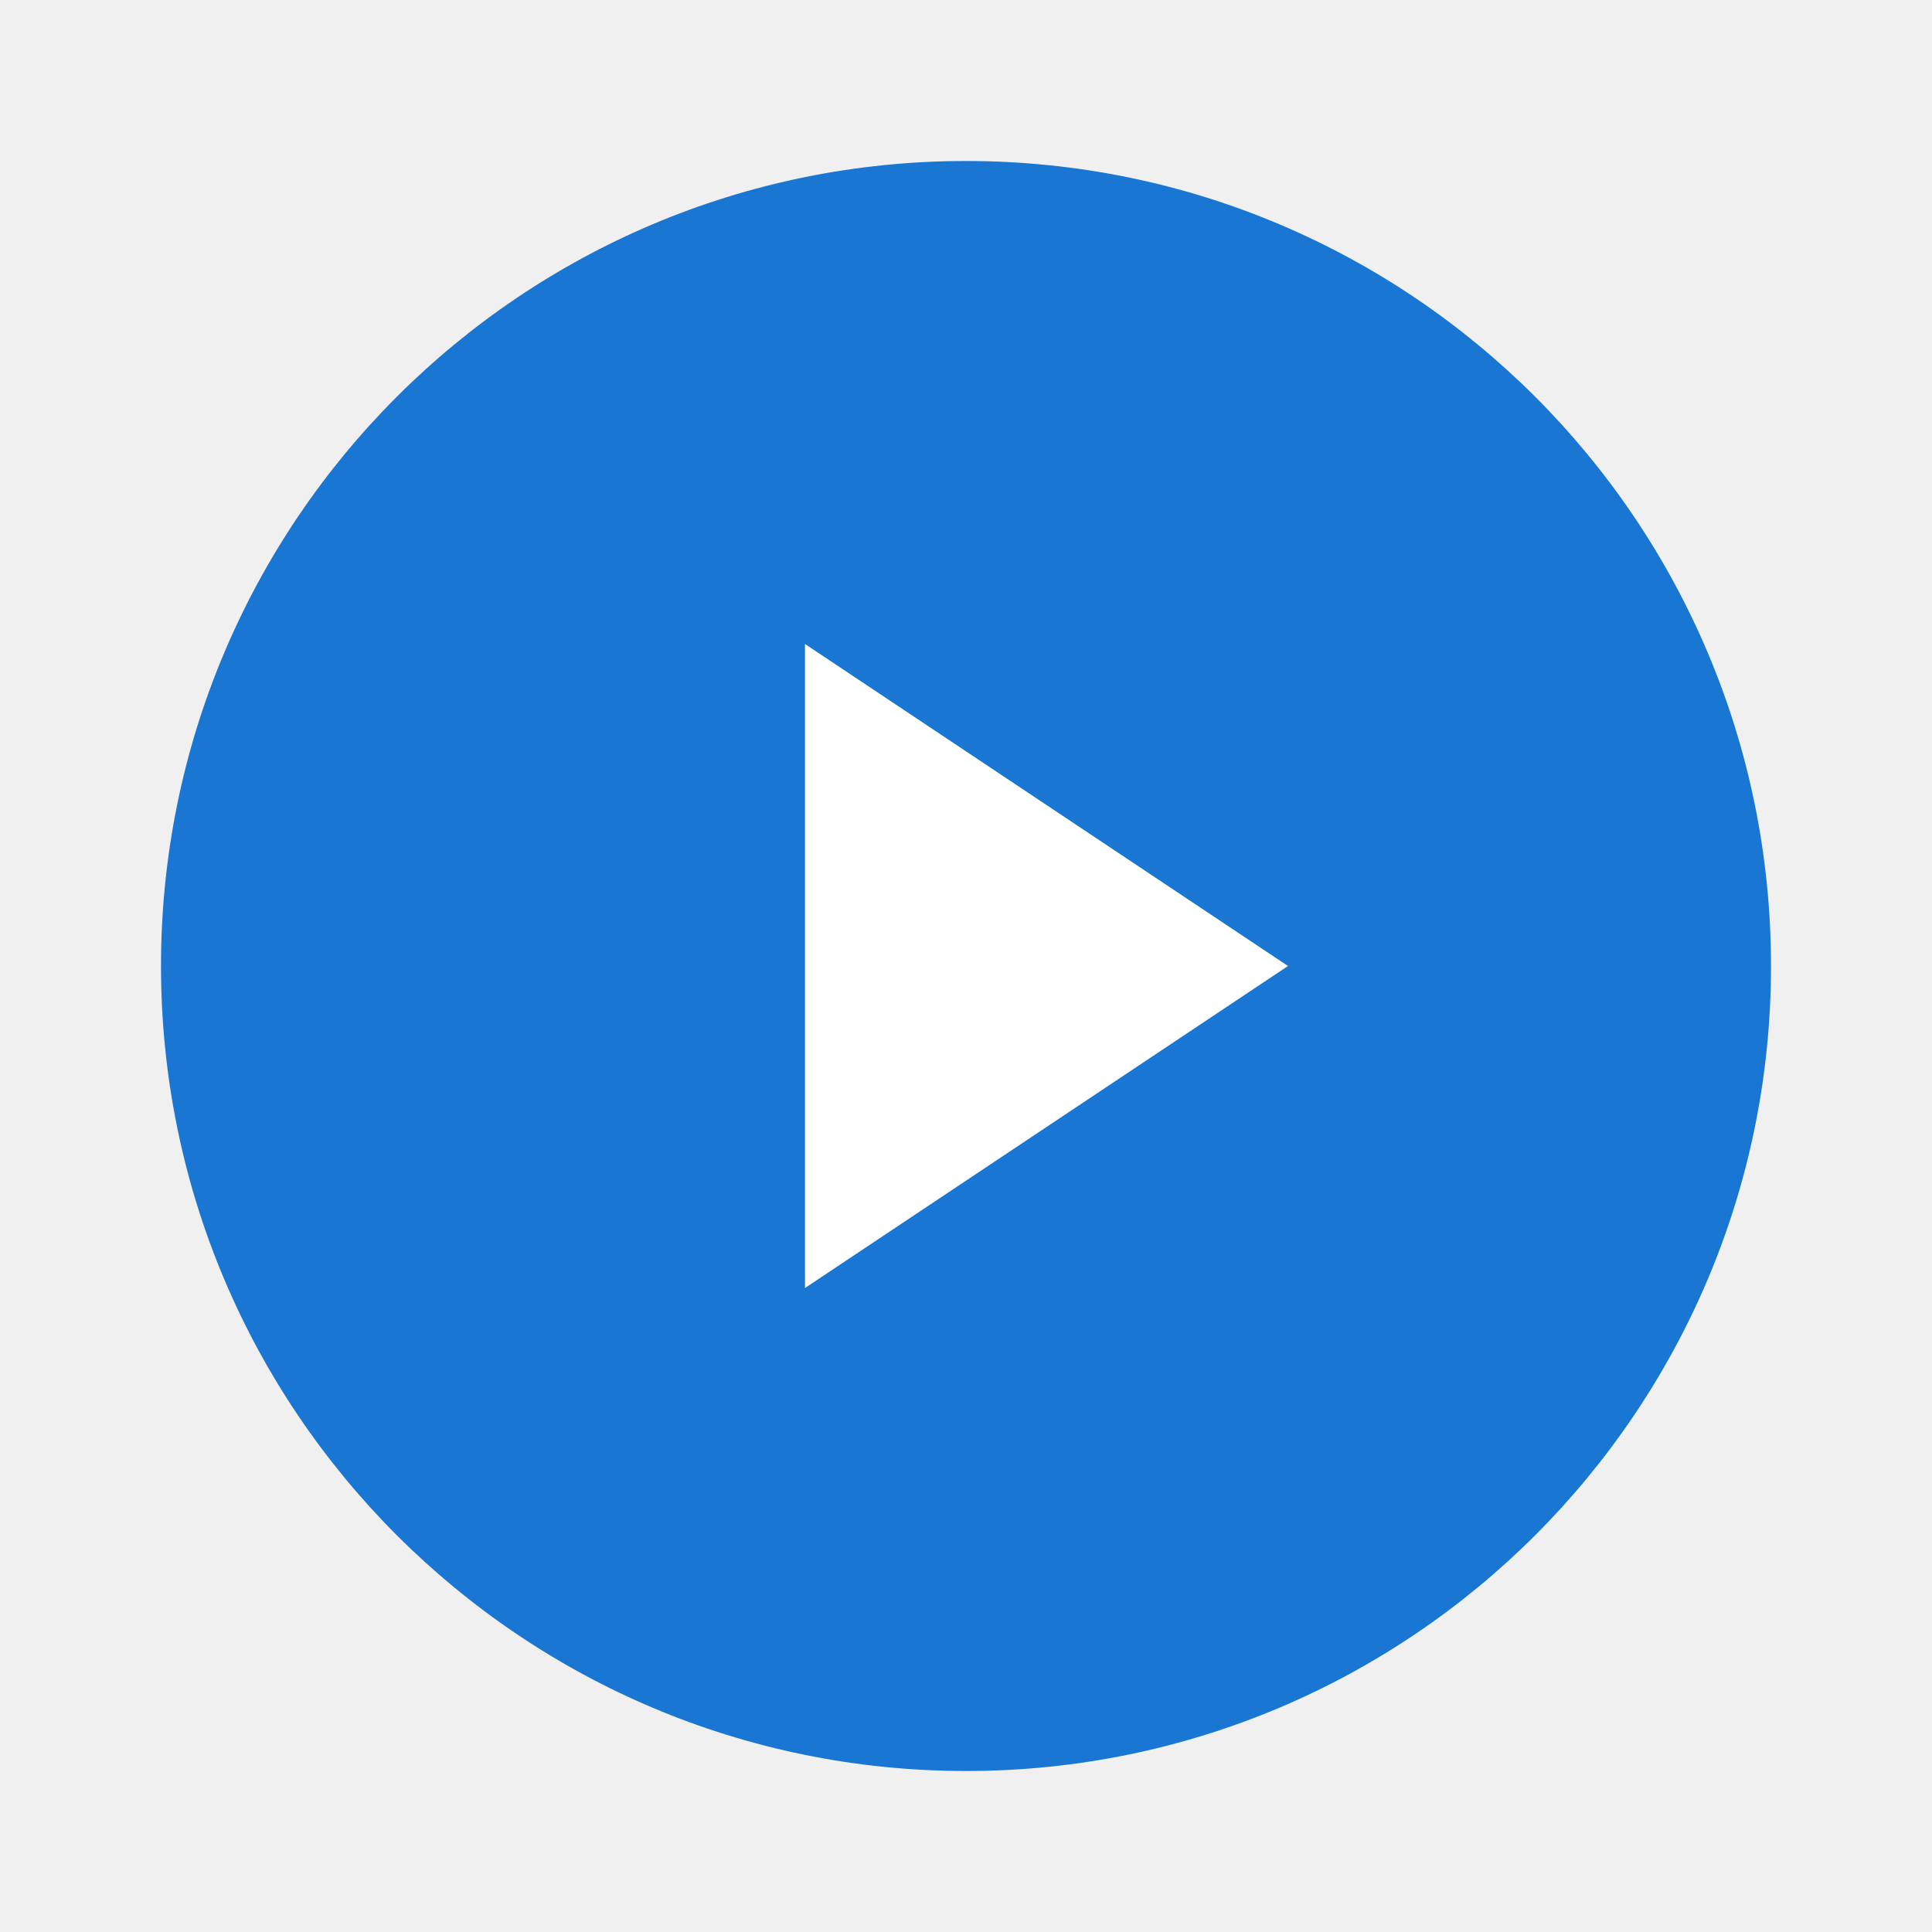
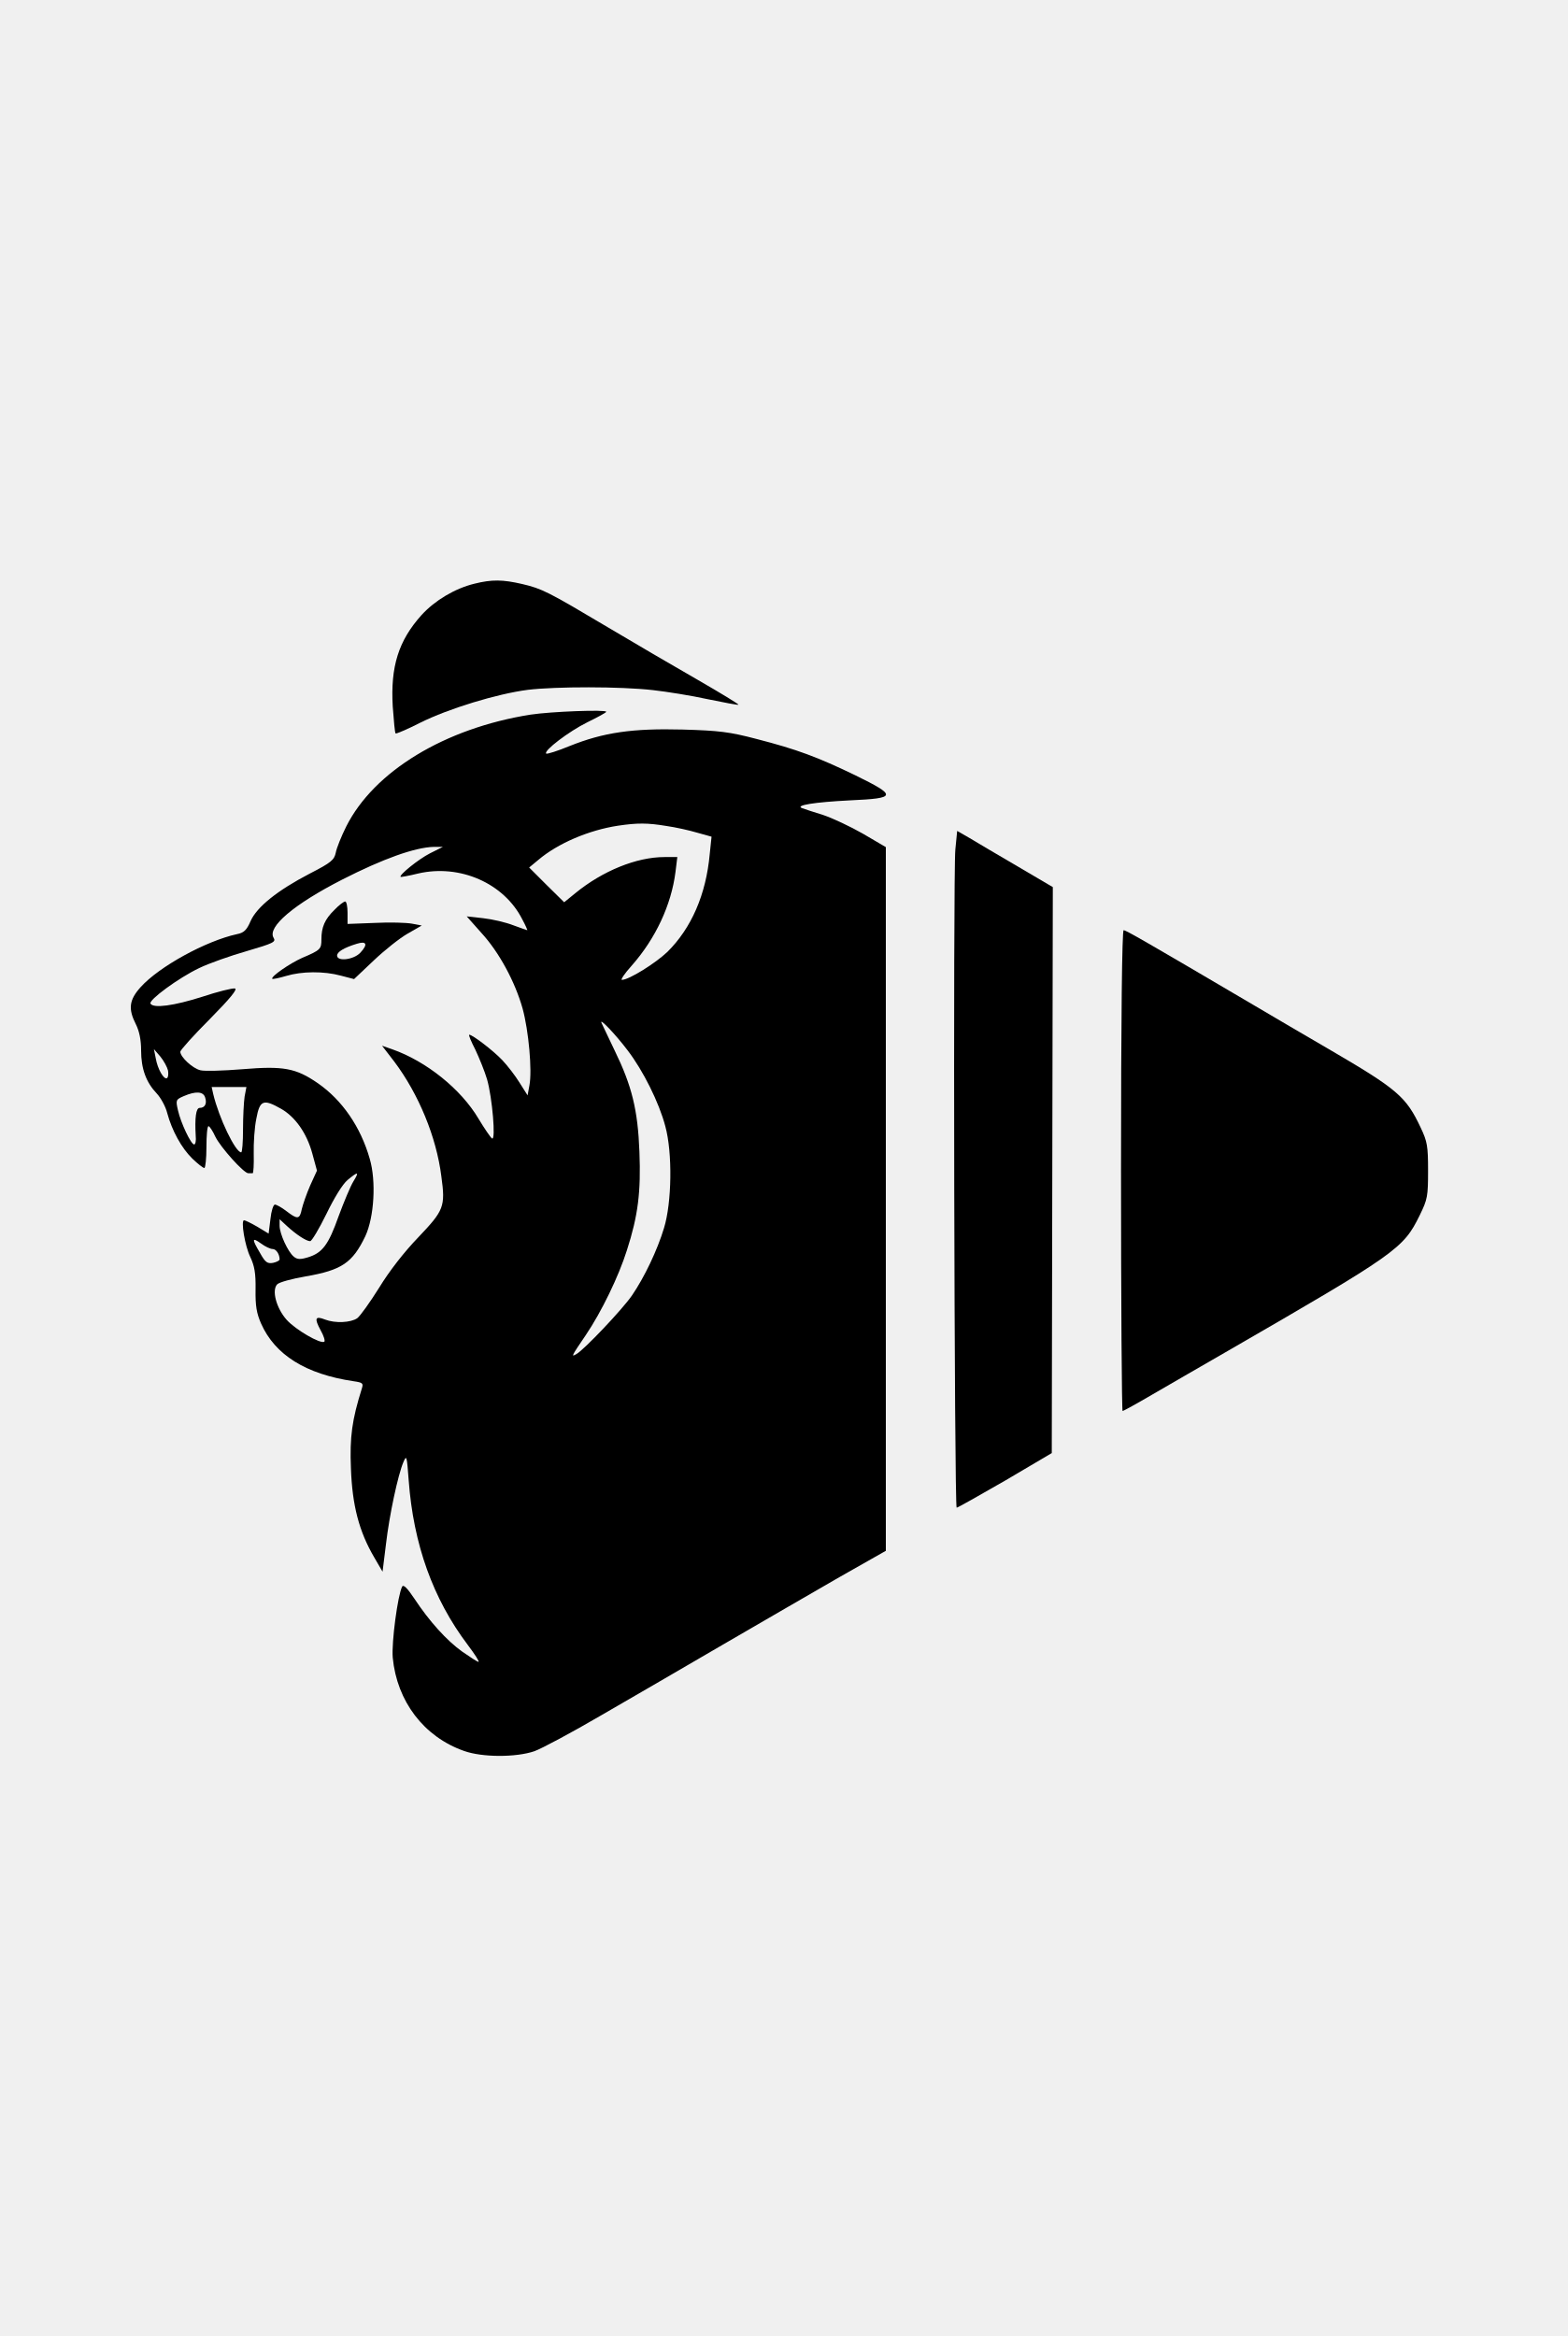
- <svg xmlns="http://www.w3.org/2000/svg" viewBox="0 0 48 48" width="48" height="48">
-   <circle cx="24" cy="24" r="20" fill="#1976d2" />
-   <path d="M20 16v16l12-8z" fill="white" />
+ <svg xmlns="http://www.w3.org/2000/svg" version="1.0" width="600pt" height="894pt" viewBox="0 0 600 894" preserveAspectRatio="xMidYMid meet">
+   <g transform="translate(0,894) scale(0.1,-0.1)" fill="#000000" stroke="none">
+     <path d="M1815 6706 c-74 -18 -151 -64 -202 -120 -88 -98 -119 -197 -110 -350 4 -54 8 -101 11 -103 2 -2 45 16 94 41 108 54 295 111 412 126 109 13 354 13 478 -1 53 -6 148 -21 211 -35 63 -13 116 -23 117 -21 2 2 -69 45 -159 97 -89 51 -243 141 -342 200 -227 135 -250 147 -327 165 -74 17 -115 18 -183 1z" />
+     <path d="M2030 6205 c-328 -52 -599 -217 -705 -428 -19 -38 -37 -83 -40 -100 -6 -28 -17 -38 -99 -80 -125 -65 -203 -128 -227 -182 -15 -35 -26 -45 -52 -50 -119 -26 -298 -124 -369 -203 -44 -49 -48 -83 -18 -142 13 -26 20 -59 20 -100 0 -70 19 -122 60 -165 15 -16 34 -50 40 -75 18 -67 55 -134 96 -174 21 -20 41 -36 46 -36 4 0 8 36 8 80 0 44 3 80 8 80 4 0 16 -18 26 -40 20 -41 109 -140 126 -140 6 0 13 0 17 0 3 0 5 34 4 74 -1 41 3 102 10 135 13 71 27 76 94 38 55 -31 99 -94 120 -171 l18 -66 -26 -57 c-14 -32 -28 -73 -32 -90 -8 -40 -16 -41 -59 -8 -18 14 -38 25 -44 25 -6 0 -14 -25 -17 -55 l-7 -56 -43 26 c-24 14 -47 25 -51 25 -13 0 3 -98 24 -141 16 -34 21 -62 20 -124 -1 -63 4 -91 21 -130 53 -120 171 -194 354 -221 35 -5 38 -8 32 -27 -38 -121 -47 -186 -42 -307 5 -141 31 -241 89 -340 l32 -55 13 105 c13 112 46 266 67 315 12 28 13 23 20 -70 18 -245 93 -454 226 -630 27 -36 46 -65 41 -65 -4 0 -32 18 -62 39 -60 43 -126 116 -184 204 -26 39 -41 54 -46 45 -17 -33 -41 -213 -36 -272 16 -167 119 -303 273 -357 70 -25 199 -25 269 -1 28 10 142 71 255 137 113 65 324 188 470 273 146 85 345 200 442 256 l178 101 0 1347 0 1346 -87 51 c-49 28 -117 60 -153 72 -36 11 -72 23 -80 26 -30 11 46 23 183 30 179 8 181 17 20 96 -145 70 -223 99 -378 139 -103 27 -143 32 -283 36 -192 5 -302 -11 -432 -63 -46 -19 -87 -32 -90 -29 -10 11 87 85 158 120 39 19 72 37 72 40 0 9 -211 1 -290 -11z m520 -426 c36 -5 89 -17 119 -26 l54 -15 -7 -67 c-14 -154 -70 -283 -162 -374 -45 -43 -147 -107 -174 -107 -6 0 10 24 37 54 92 104 152 233 168 359 l7 57 -49 0 c-107 0 -237 -53 -341 -138 l-43 -35 -67 66 -67 67 35 29 c74 63 193 114 305 131 74 11 113 11 185 -1z m-905 -105 c-43 -22 -119 -83 -112 -90 1 -1 31 4 67 13 160 37 329 -37 399 -176 12 -22 20 -41 19 -41 -2 0 -26 9 -54 19 -28 11 -79 23 -115 27 l-63 7 56 -63 c68 -74 129 -187 158 -290 23 -84 37 -237 26 -294 l-7 -38 -31 49 c-16 26 -46 65 -66 86 -35 37 -114 97 -126 97 -4 0 7 -26 23 -57 15 -32 36 -83 45 -114 20 -70 34 -235 19 -226 -6 4 -29 38 -52 76 -67 113 -199 219 -329 265 l-40 14 47 -61 c93 -124 161 -288 180 -439 16 -116 10 -130 -88 -233 -54 -56 -111 -129 -150 -193 -35 -56 -73 -109 -84 -117 -25 -17 -84 -20 -123 -5 -38 15 -42 5 -17 -41 12 -21 18 -41 14 -44 -15 -9 -110 46 -144 84 -40 45 -58 114 -36 136 8 8 56 21 108 30 139 24 180 52 229 154 34 73 42 211 17 296 -35 123 -106 225 -198 289 -85 59 -133 67 -290 54 -73 -6 -145 -8 -160 -4 -30 7 -77 51 -77 71 0 6 51 63 113 125 79 80 107 115 96 117 -9 2 -66 -12 -126 -32 -107 -34 -186 -45 -197 -26 -9 13 108 99 186 136 37 18 119 47 182 65 102 30 113 35 103 51 -25 41 77 128 263 223 155 79 277 123 350 125 l35 0 -50 -25z m757 -754 c59 -77 120 -199 144 -290 28 -102 25 -293 -5 -390 -26 -86 -75 -188 -122 -257 -36 -53 -184 -209 -213 -225 -21 -12 -21 -11 36 73 59 87 126 225 157 324 43 133 54 224 48 377 -6 160 -29 253 -95 388 -25 52 -48 100 -50 105 -10 23 54 -44 100 -105z m-1759 -77 c2 -13 1 -26 -4 -29 -12 -7 -36 35 -43 76 l-7 35 25 -29 c13 -16 26 -40 29 -53z m293 -100 c-3 -21 -6 -77 -6 -125 0 -49 -3 -88 -7 -88 -22 0 -85 131 -107 223 l-6 27 66 0 67 0 -7 -37z m-151 -3 c8 -24 -1 -40 -21 -40 -14 0 -19 -38 -15 -107 2 -18 -1 -33 -6 -33 -12 0 -51 82 -62 131 -9 39 -8 41 22 54 46 20 75 18 82 -5z m567 -322 c-11 -18 -36 -78 -56 -132 -39 -110 -62 -141 -118 -158 -30 -9 -41 -8 -54 3 -22 18 -54 87 -54 118 l0 25 28 -26 c36 -33 74 -58 89 -58 6 0 34 47 62 104 30 62 62 114 81 130 41 34 46 33 22 -6z m-309 -258 c14 0 27 -20 27 -40 0 -4 -11 -10 -25 -13 -22 -4 -30 2 -50 38 -32 54 -31 61 4 36 16 -12 36 -21 44 -21z" />
+     <path d="M1280 5458 c-37 -36 -50 -66 -50 -113 0 -37 -3 -41 -74 -71 -47 -21 -121 -72 -114 -80 2 -2 26 3 53 11 60 18 144 19 210 1 l50 -13 75 71 c41 39 100 86 130 103 l54 31 -37 7 c-21 4 -84 6 -142 3 l-105 -4 0 43 c0 24 -4 43 -9 43 -5 0 -24 -14 -41 -32z m99 -164 c-25 -27 -89 -35 -89 -11 0 14 26 30 75 45 38 12 44 -2 14 -34z" />
+     <path d="M3656 5689 c-9 -91 -4 -2519 5 -2519 4 0 87 47 186 104 l178 105 2 1083 2 1083 -136 80 c-75 44 -157 92 -183 108 l-47 27 -7 -71z" />
+     <path d="M4290 4460 c0 -506 3 -920 6 -920 3 0 54 28 112 62 59 34 186 108 282 163 658 380 680 396 743 524 30 61 32 73 32 171 0 94 -3 111 -28 164 -56 119 -88 147 -352 301 -82 48 -213 124 -290 170 -413 243 -486 285 -495 285 -6 0 -10 -334 -10 -920z" />
+   </g>
</svg>
